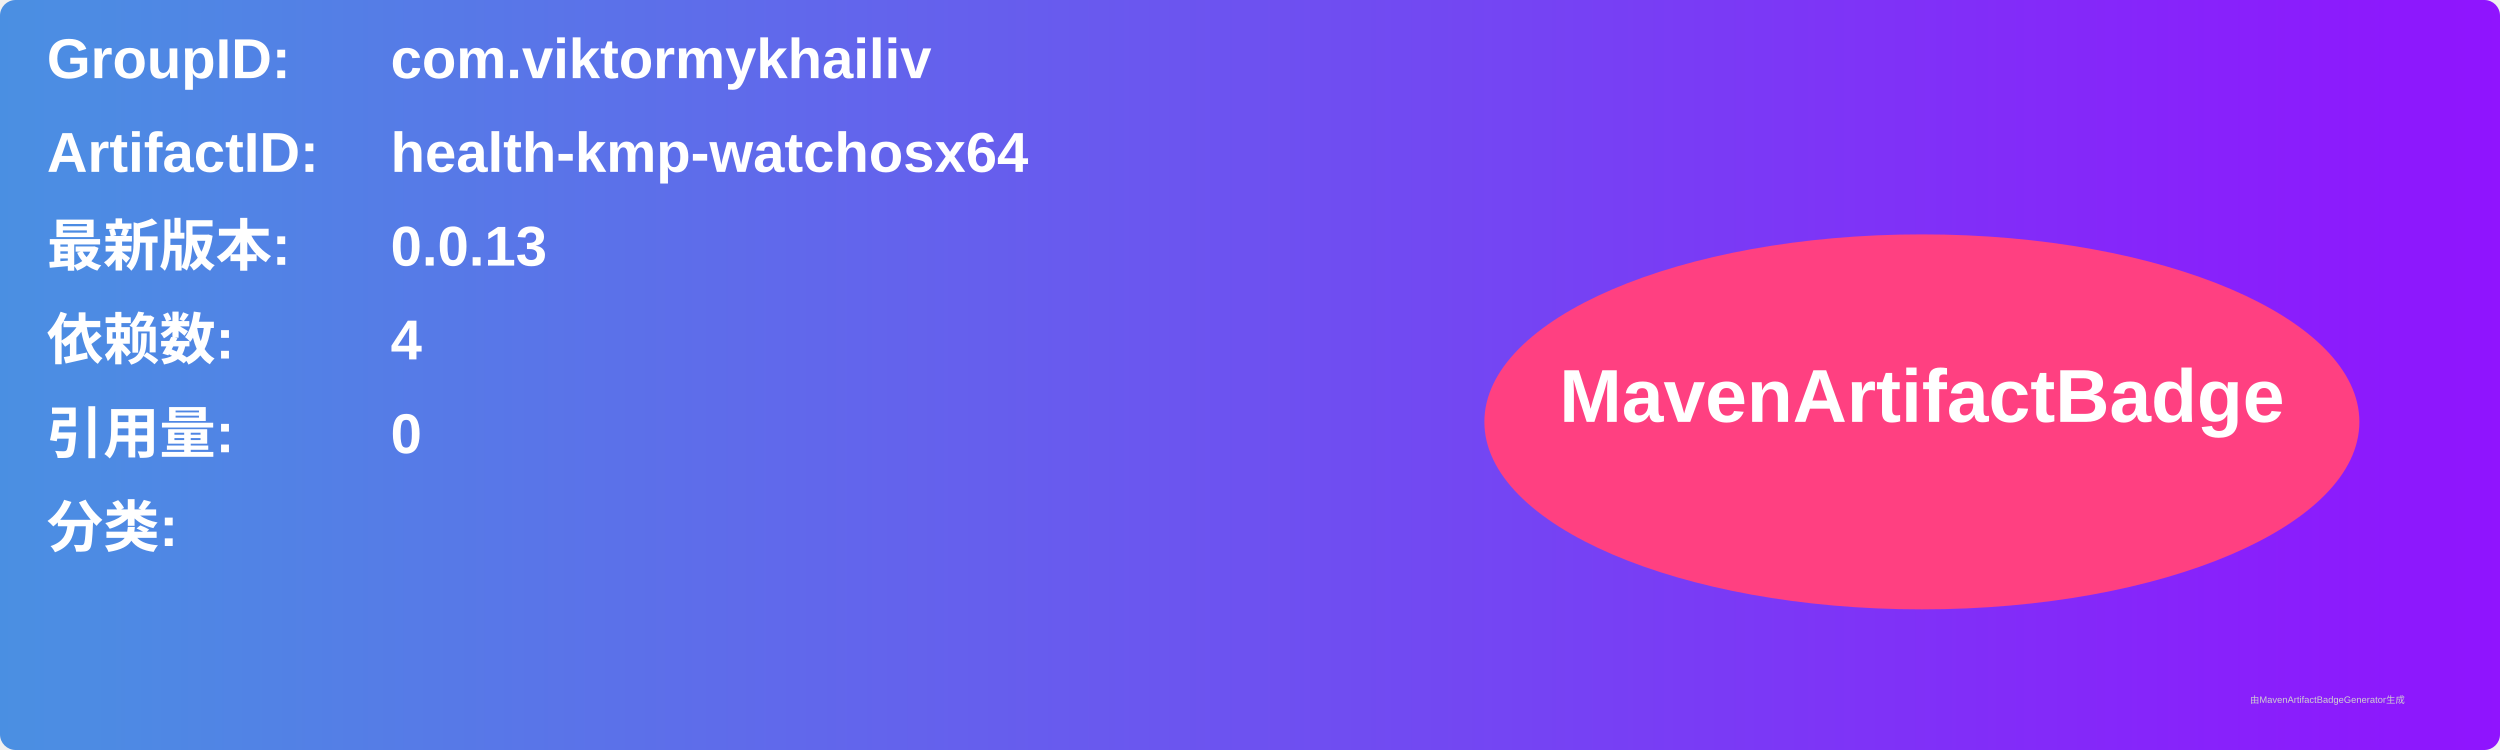
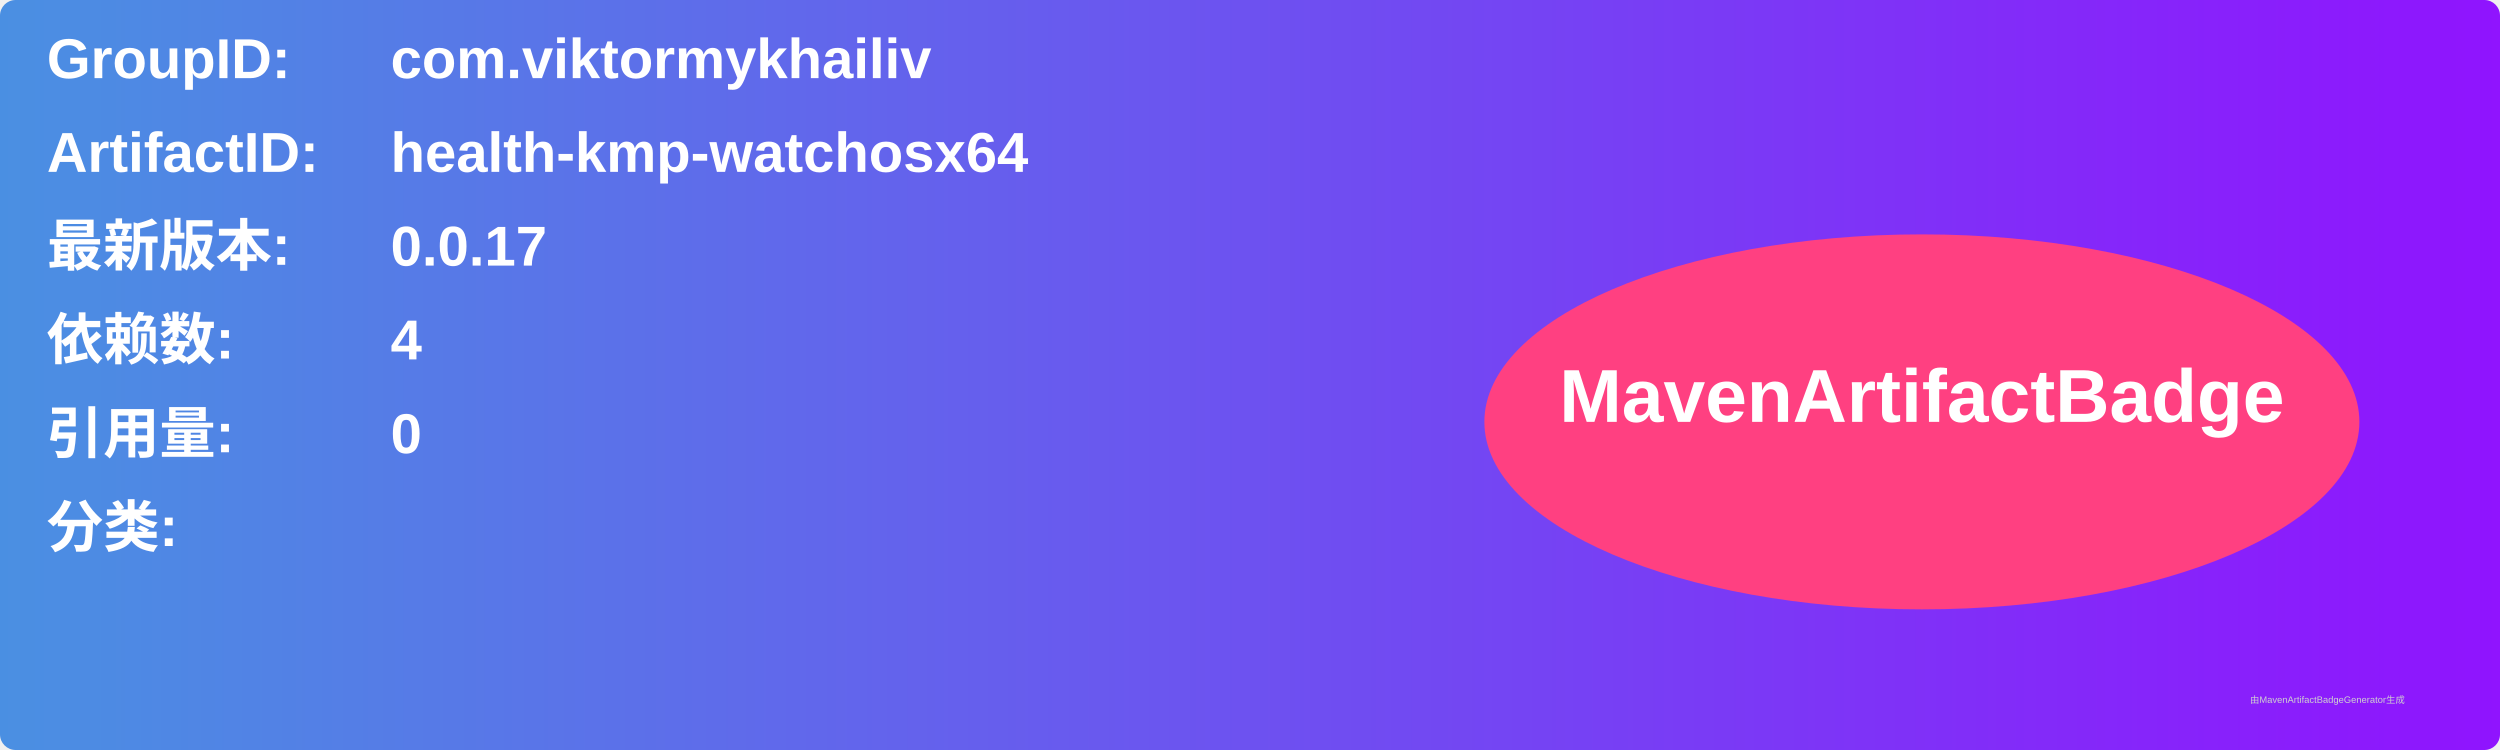
<svg xmlns="http://www.w3.org/2000/svg" width="800" height="240" viewBox="0 0 800 240">
  <linearGradient id="grad" x1="0%" y1="0%" x2="100%" y2="0%">
    <stop offset="0%" stop-color="#4a90e2" />
    <stop offset="100%" stop-color="#9013fe" />
  </linearGradient>
  <rect width="100%" height="100%" rx="5" ry="5" fill="url(#grad)" />
  <g transform="translate(15, 15)">
    <text x="0" y="10" font-family="Arial" font-size="18" fill="white" font-weight="bold" width="260">GroupID:</text>
    <text x="110" y="10" font-family="Arial" font-size="18" fill="white" font-weight="bold" width="460">com.viktormykhailiv</text>
    <text x="0" y="40" font-family="Arial" font-size="18" fill="white" font-weight="bold" width="260">ArtifactID:</text>
    <text x="110" y="40" font-family="Arial" font-size="18" fill="white" font-weight="bold" width="460">health-kmp-watchosx64</text>
    <text x="0" y="70" font-family="Arial" font-size="18" fill="white" font-weight="bold">最新版本:</text>
    <text x="110" y="70" font-family="Arial" font-size="18" fill="white" font-weight="bold">
-       <tspan font-weight="bold">0.0.13</tspan>
+       <tspan font-weight="bold">0.0.17</tspan>
    </text>
    <text x="0" y="100" font-family="Arial" font-size="18" fill="white" font-weight="bold">依赖数: </text>
    <text x="110" y="100" font-family="Arial" font-size="18" fill="white">
      <tspan font-weight="bold">4</tspan>
    </text>
    <text x="0" y="130" font-family="Arial" font-size="18" fill="white" font-weight="bold">引用量: </text>
    <text x="110" y="130" font-family="Arial" font-size="18" fill="white">
      <tspan font-weight="bold">0</tspan>
    </text>
    <text x="0" y="160" font-family="Arial" font-size="18" fill="white" font-weight="bold">分类:</text>
    <text x="10" y="190" font-family="Arial" font-size="10" fill="white">
      <tspan font-weight="bold" />
    </text>
    <ellipse cx="600" cy="120" rx="140" ry="60" fill="#ff4081" />
    <text x="600" y="120" text-anchor="middle" font-family="Arial" font-size="24" fill="white" font-weight="bold">MavenArtifactBadge</text>
  </g>
  <text x="720" y="225" font-family="Arial" font-size="3" fill="#d0d0d0">由MavenArtifactBadgeGenerator生成</text>
</svg>
